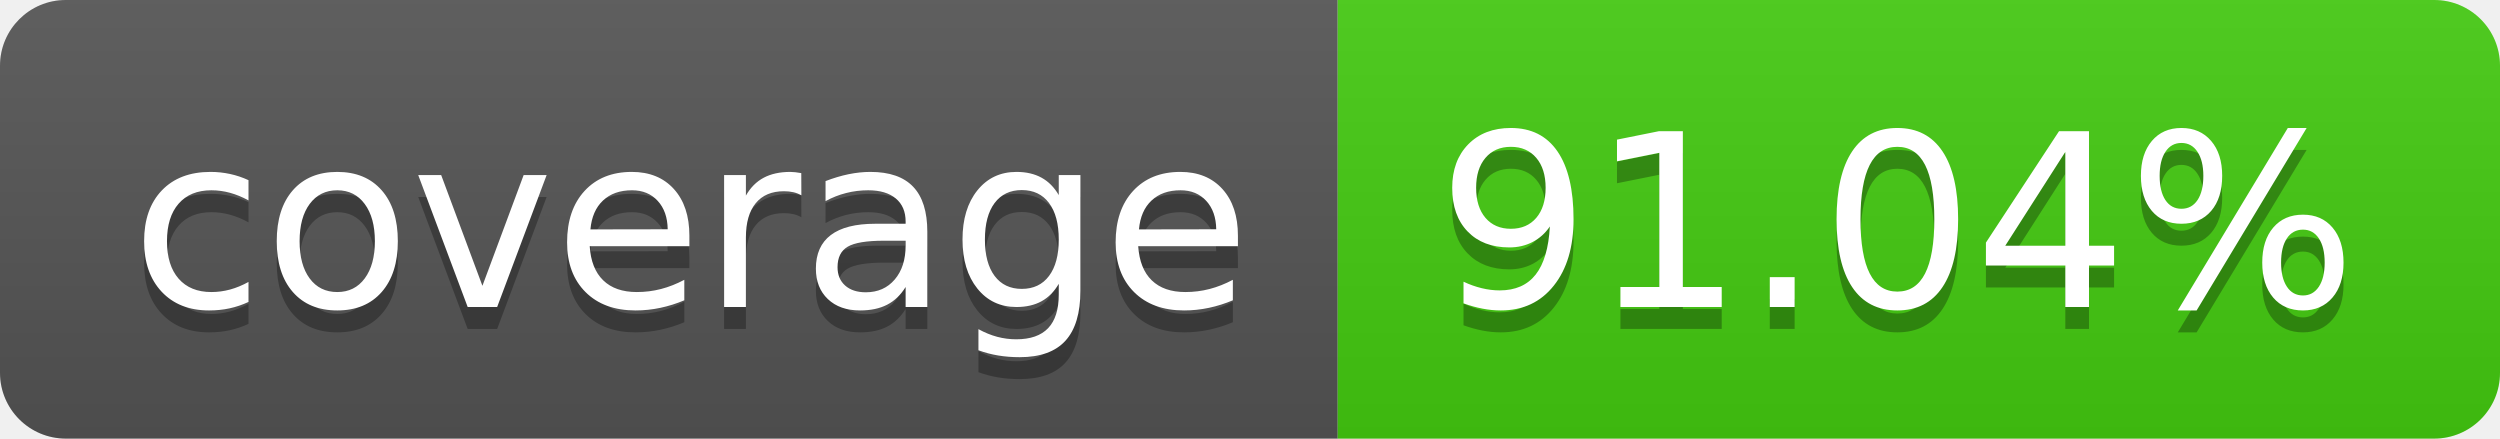
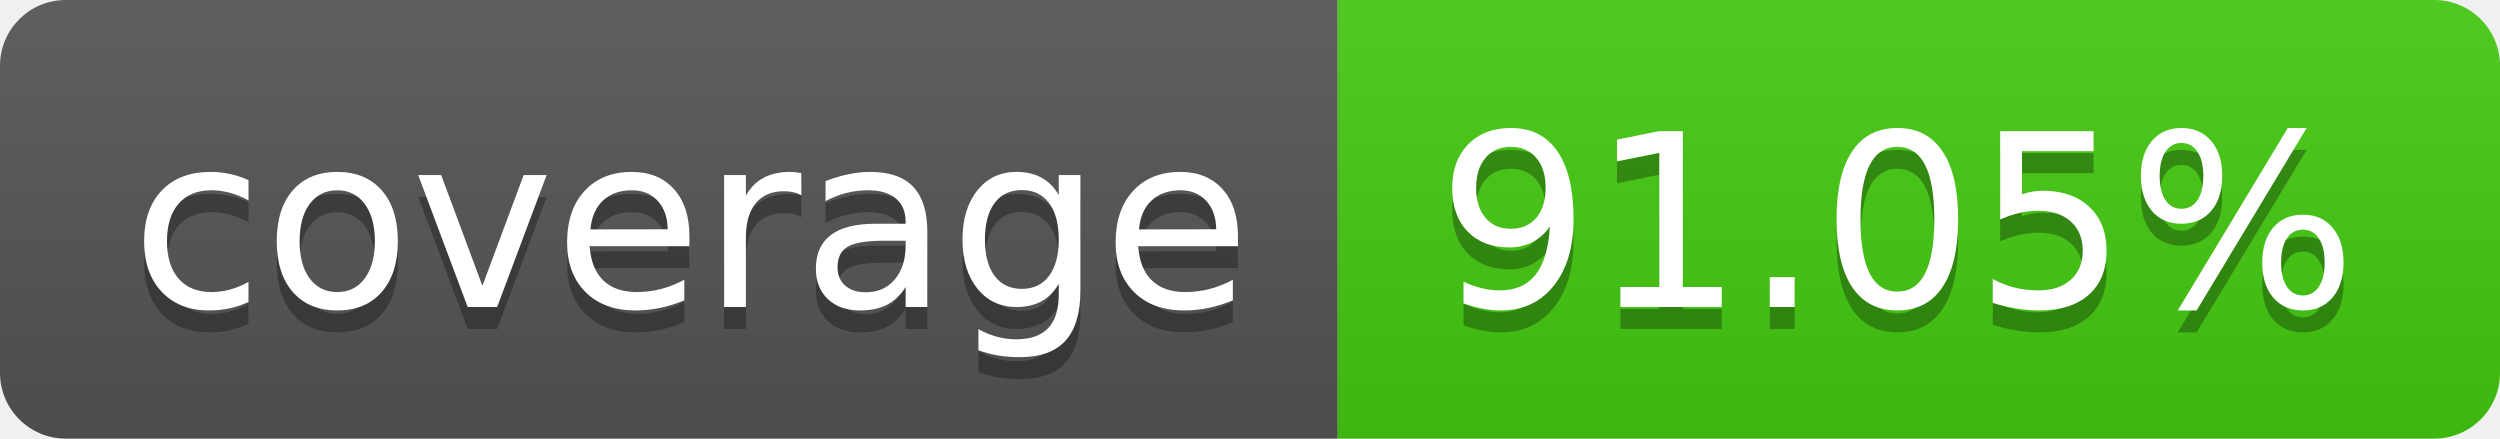
- <svg xmlns="http://www.w3.org/2000/svg" width="114" height="20" role="img" aria-label="coverage: 91.04%">
+ <svg xmlns="http://www.w3.org/2000/svg" width="114" height="20" role="img" aria-label="coverage: 91.05%">
  <linearGradient id="s" x2="0" y2="100%">
    <stop offset="0" stop-color="#bbb" stop-opacity=".1" />
    <stop offset="1" stop-opacity=".1" />
  </linearGradient>
  <clipPath id="r">
    <rect width="114" height="20" rx="3" fill="#fff" />
  </clipPath>
  <g clip-path="url(#r)">
    <rect width="61" height="20" fill="#555" />
    <rect x="61" width="53" height="20" fill="#4c1" />
    <rect width="114" height="20" fill="url(#s)" />
  </g>
  <g fill="#fff" text-anchor="middle" font-family="Verdana,Geneva,DejaVu Sans,sans-serif" text-rendering="geometricPrecision" font-size="110">
    <text aria-hidden="true" x="315" y="150" fill="#010101" fill-opacity=".3" transform="scale(.1)" textLength="510">coverage</text>
    <text x="315" y="140" transform="scale(.1)" fill="#fff" textLength="510">coverage</text>
-     <text aria-hidden="true" x="865" y="150" fill="#010101" fill-opacity=".3" transform="scale(.1)" textLength="430">91.04%</text>
-     <text x="865" y="140" transform="scale(.1)" fill="#fff" textLength="430">91.04%</text>
+     <text aria-hidden="true" x="865" y="150" fill="#010101" fill-opacity=".3" transform="scale(.1)" textLength="430">91.05%</text>
+     <text x="865" y="140" transform="scale(.1)" fill="#fff" textLength="430">91.05%</text>
  </g>
</svg>
